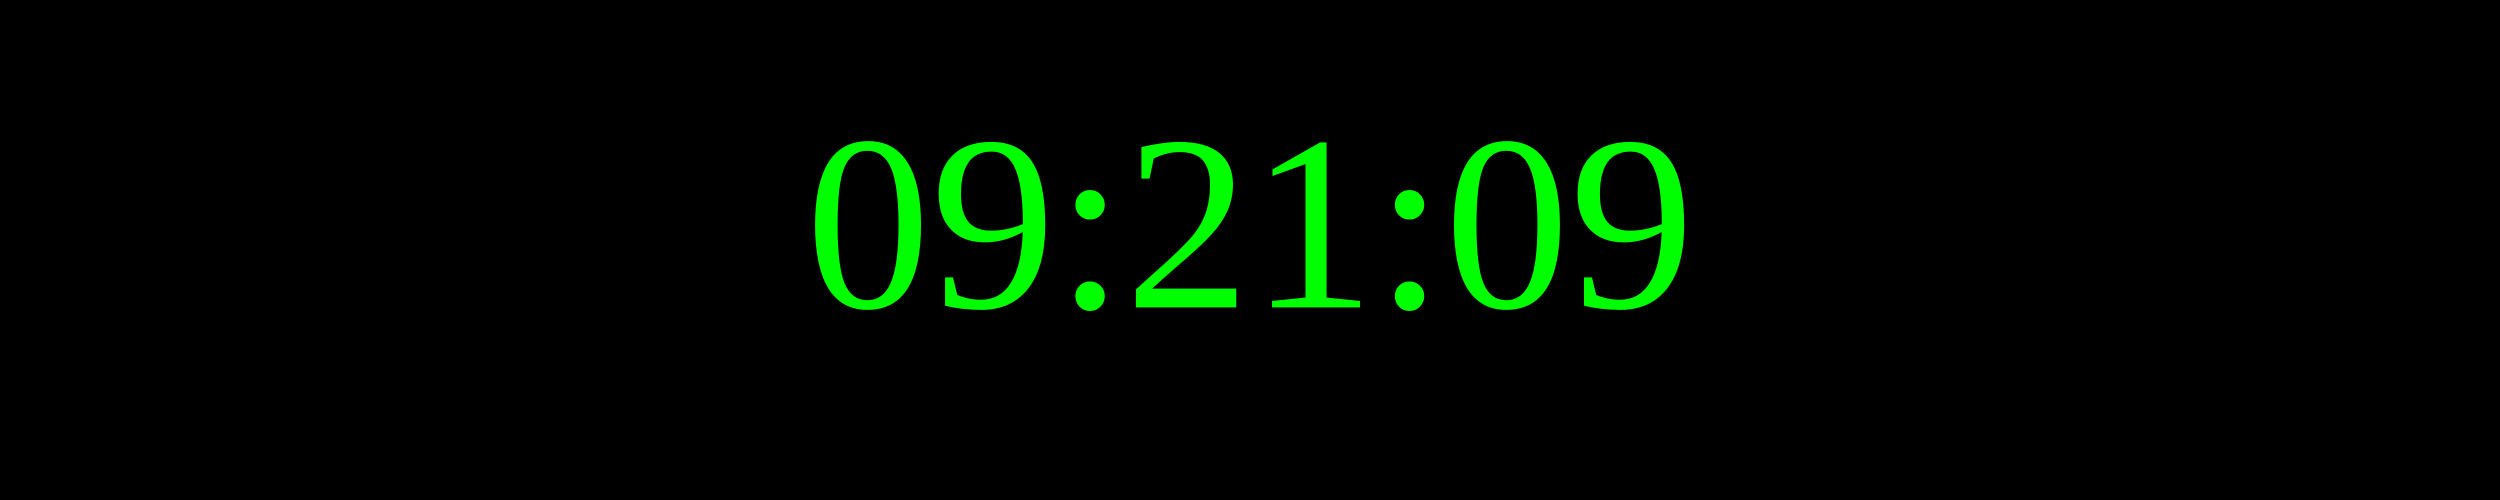
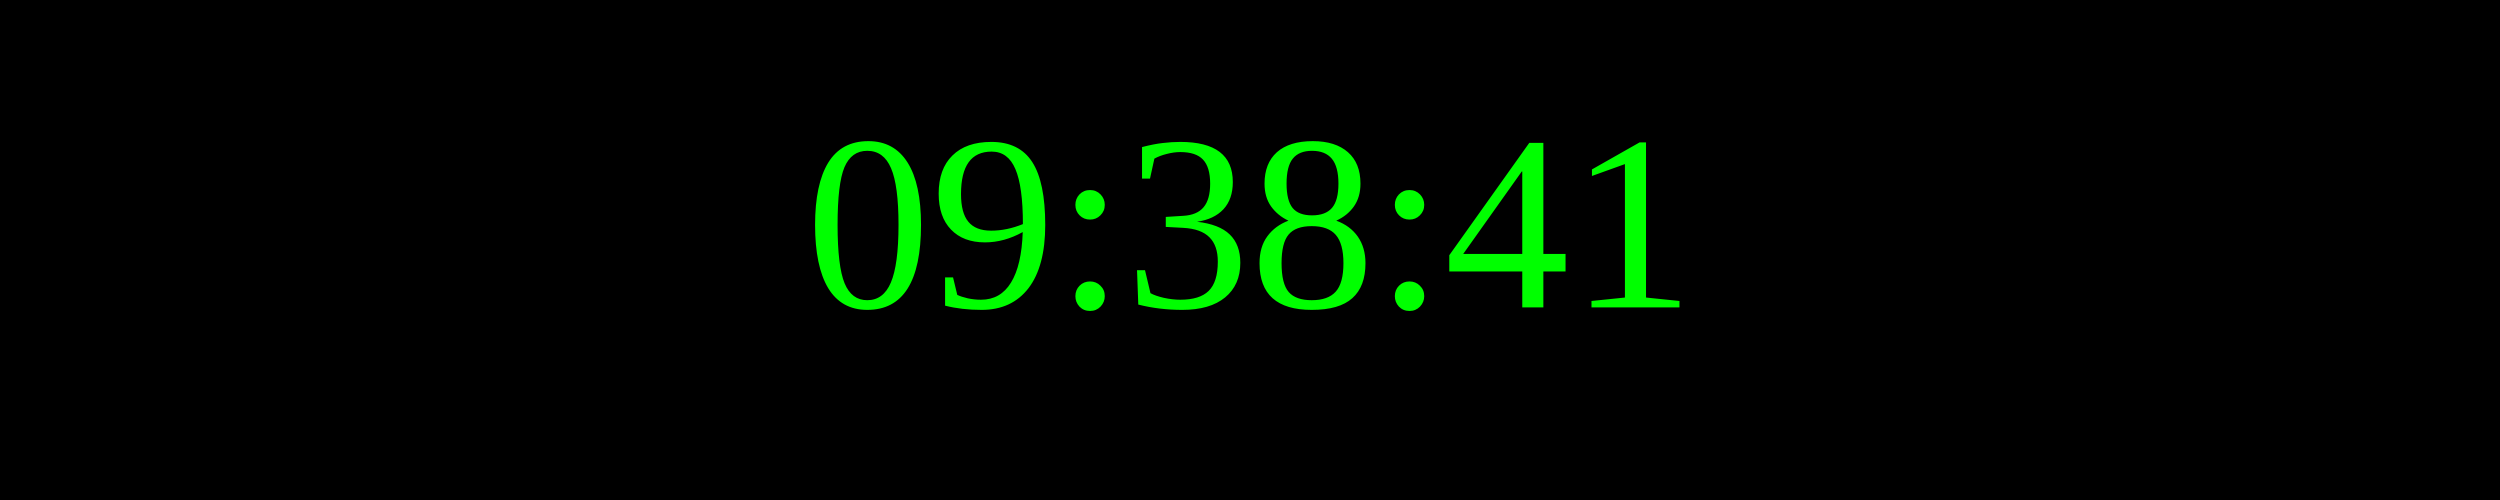
<svg xmlns="http://www.w3.org/2000/svg" width="250" height="50">
  <rect width="100%" height="100%" fill="black" />
  <text x="50%" y="50%" font-size="25" fill="lime" text-anchor="middle" dominant-baseline="middle">
- 09:21:09
+ 09:38:41
</text>
</svg>
